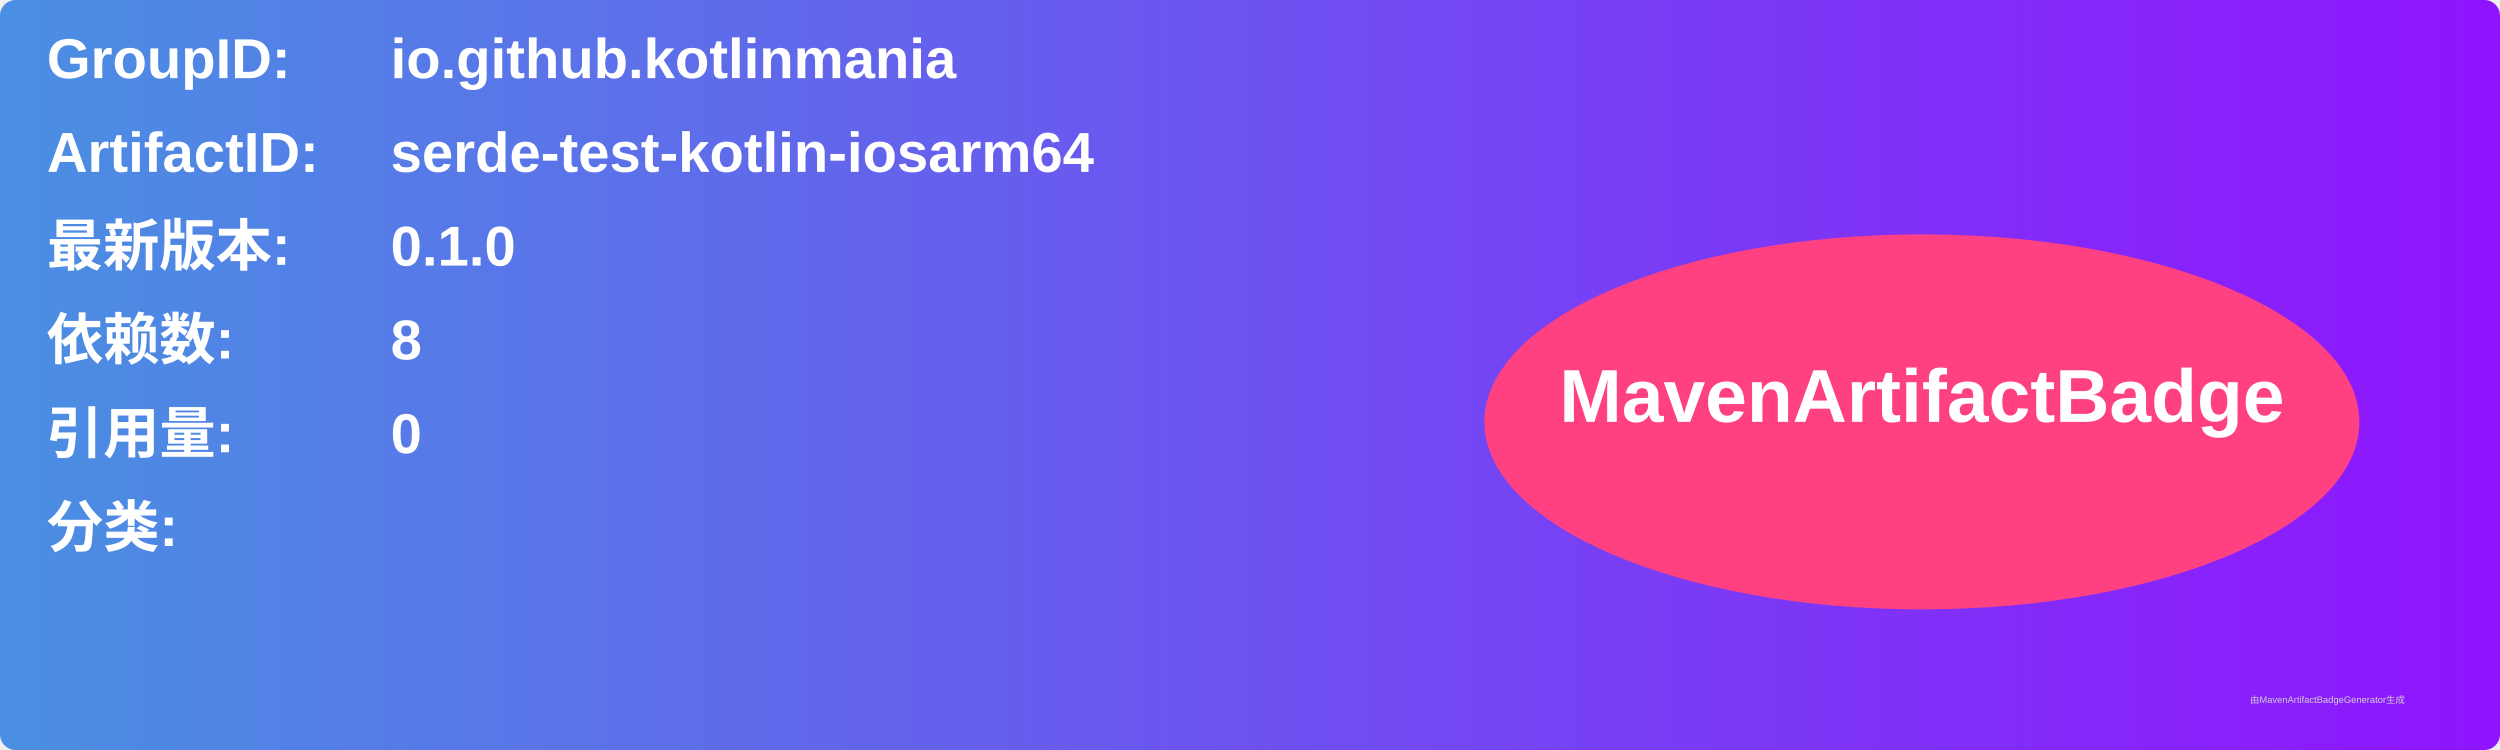
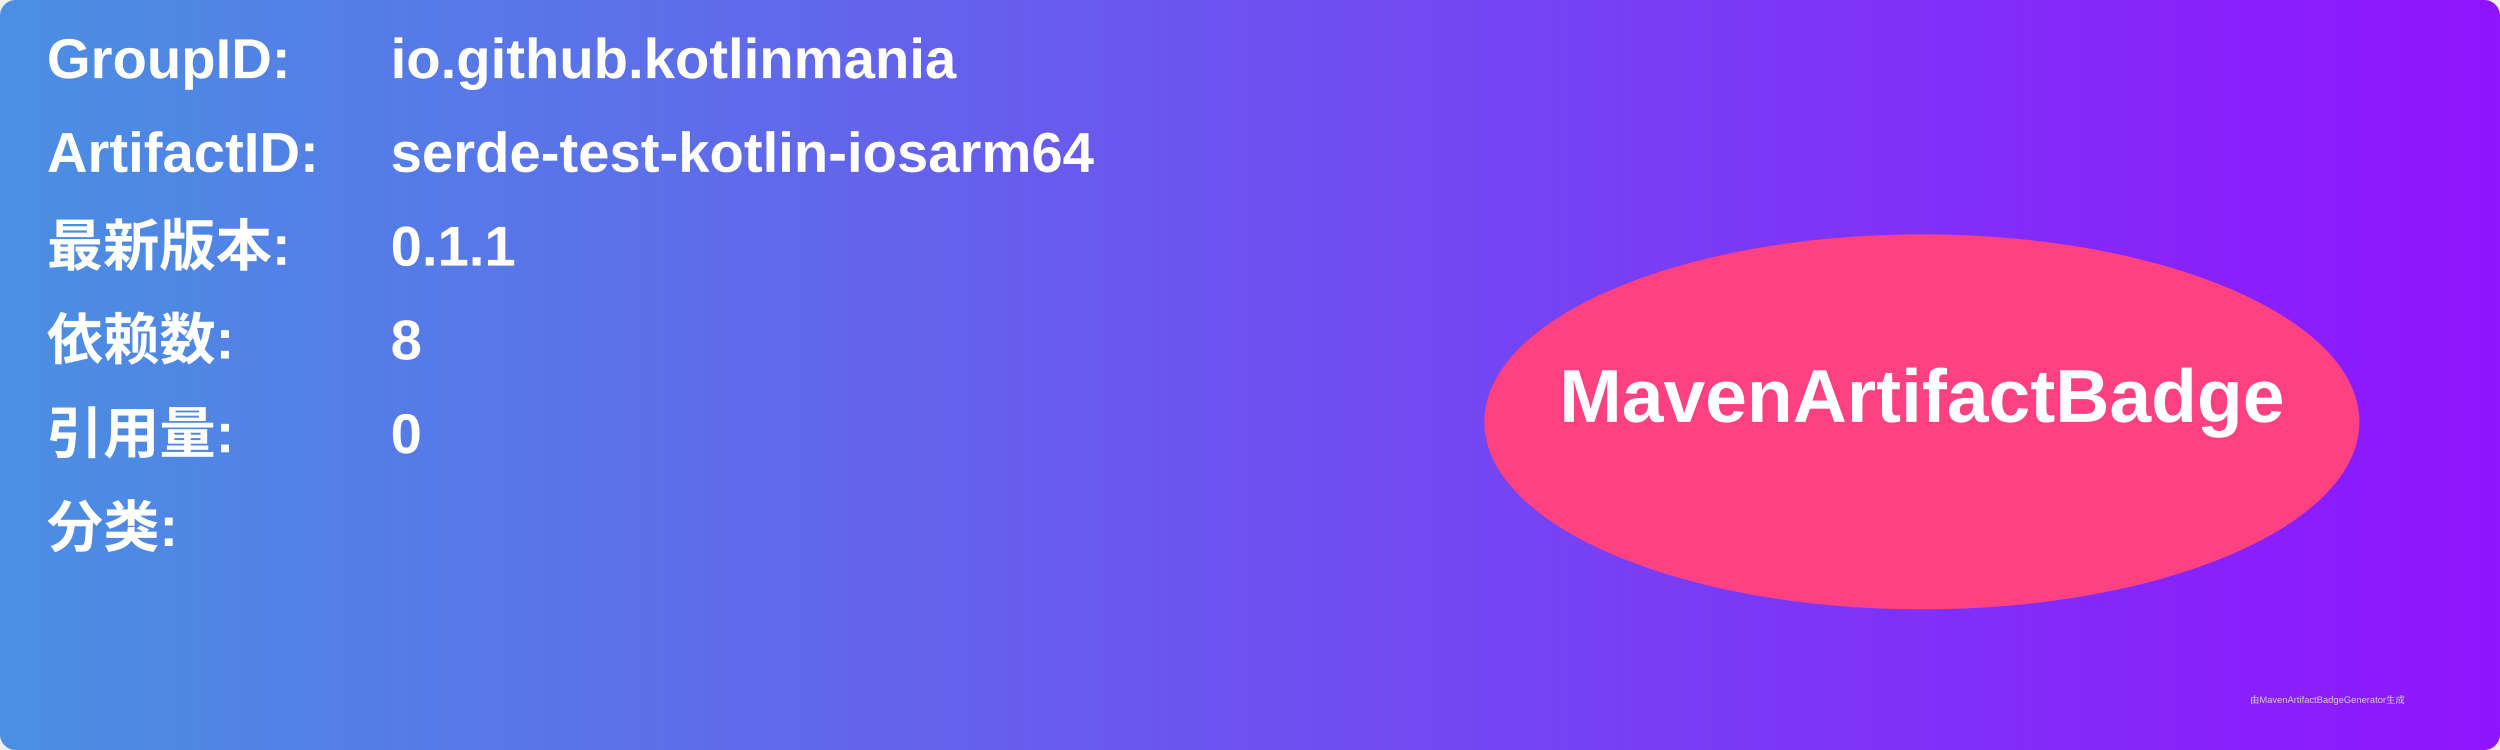
<svg xmlns="http://www.w3.org/2000/svg" width="800" height="240" viewBox="0 0 800 240">
  <linearGradient id="grad" x1="0%" y1="0%" x2="100%" y2="0%">
    <stop offset="0%" stop-color="#4a90e2" />
    <stop offset="100%" stop-color="#9013fe" />
  </linearGradient>
  <rect width="100%" height="100%" rx="5" ry="5" fill="url(#grad)" />
  <g transform="translate(15, 15)">
    <text x="0" y="10" font-family="Arial" font-size="18" fill="white" font-weight="bold" width="260">GroupID:</text>
    <text x="110" y="10" font-family="Arial" font-size="18" fill="white" font-weight="bold" width="460">io.github.kotlinmania</text>
    <text x="0" y="40" font-family="Arial" font-size="18" fill="white" font-weight="bold" width="260">ArtifactID:</text>
    <text x="110" y="40" font-family="Arial" font-size="18" fill="white" font-weight="bold" width="460">serde-test-kotlin-iosarm64</text>
    <text x="0" y="70" font-family="Arial" font-size="18" fill="white" font-weight="bold">最新版本:</text>
    <text x="110" y="70" font-family="Arial" font-size="18" fill="white" font-weight="bold">
-       <tspan font-weight="bold">0.1.0</tspan>
+       <tspan font-weight="bold">0.1.1</tspan>
    </text>
    <text x="0" y="100" font-family="Arial" font-size="18" fill="white" font-weight="bold">依赖数: </text>
    <text x="110" y="100" font-family="Arial" font-size="18" fill="white">
      <tspan font-weight="bold">8</tspan>
    </text>
    <text x="0" y="130" font-family="Arial" font-size="18" fill="white" font-weight="bold">引用量: </text>
    <text x="110" y="130" font-family="Arial" font-size="18" fill="white">
      <tspan font-weight="bold">0</tspan>
    </text>
    <text x="0" y="160" font-family="Arial" font-size="18" fill="white" font-weight="bold">分类:</text>
    <text x="10" y="190" font-family="Arial" font-size="10" fill="white">
      <tspan font-weight="bold" />
    </text>
    <ellipse cx="600" cy="120" rx="140" ry="60" fill="#ff4081" />
    <text x="600" y="120" text-anchor="middle" font-family="Arial" font-size="24" fill="white" font-weight="bold">MavenArtifactBadge</text>
  </g>
  <text x="720" y="225" font-family="Arial" font-size="3" fill="#d0d0d0">由MavenArtifactBadgeGenerator生成</text>
</svg>
